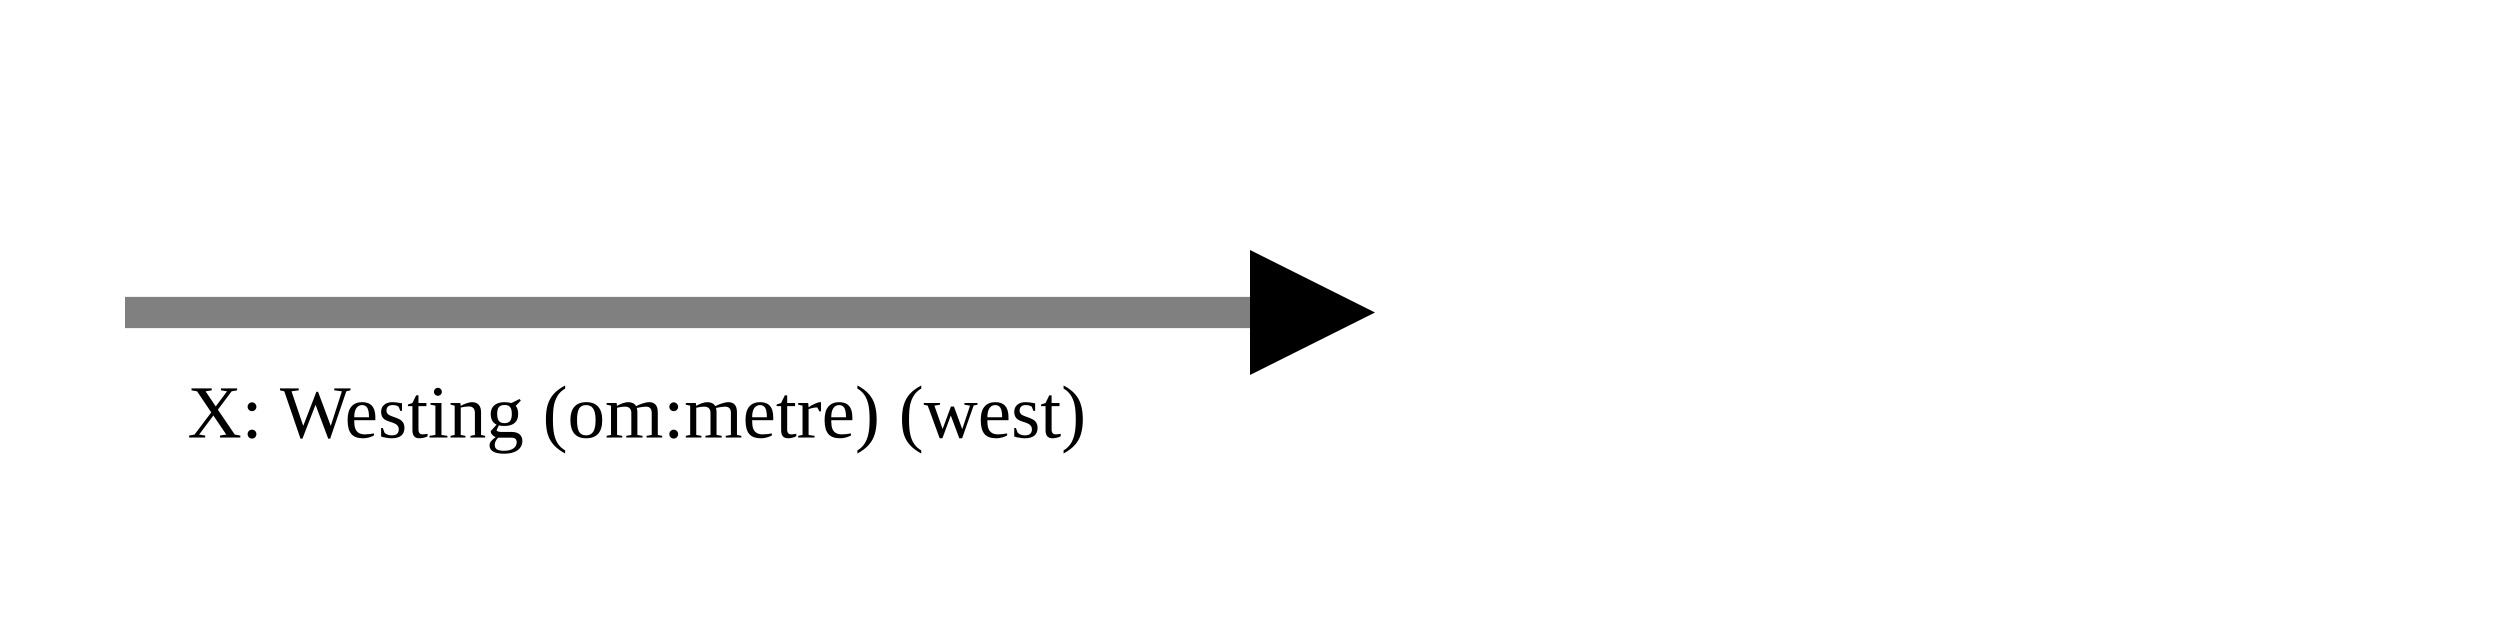
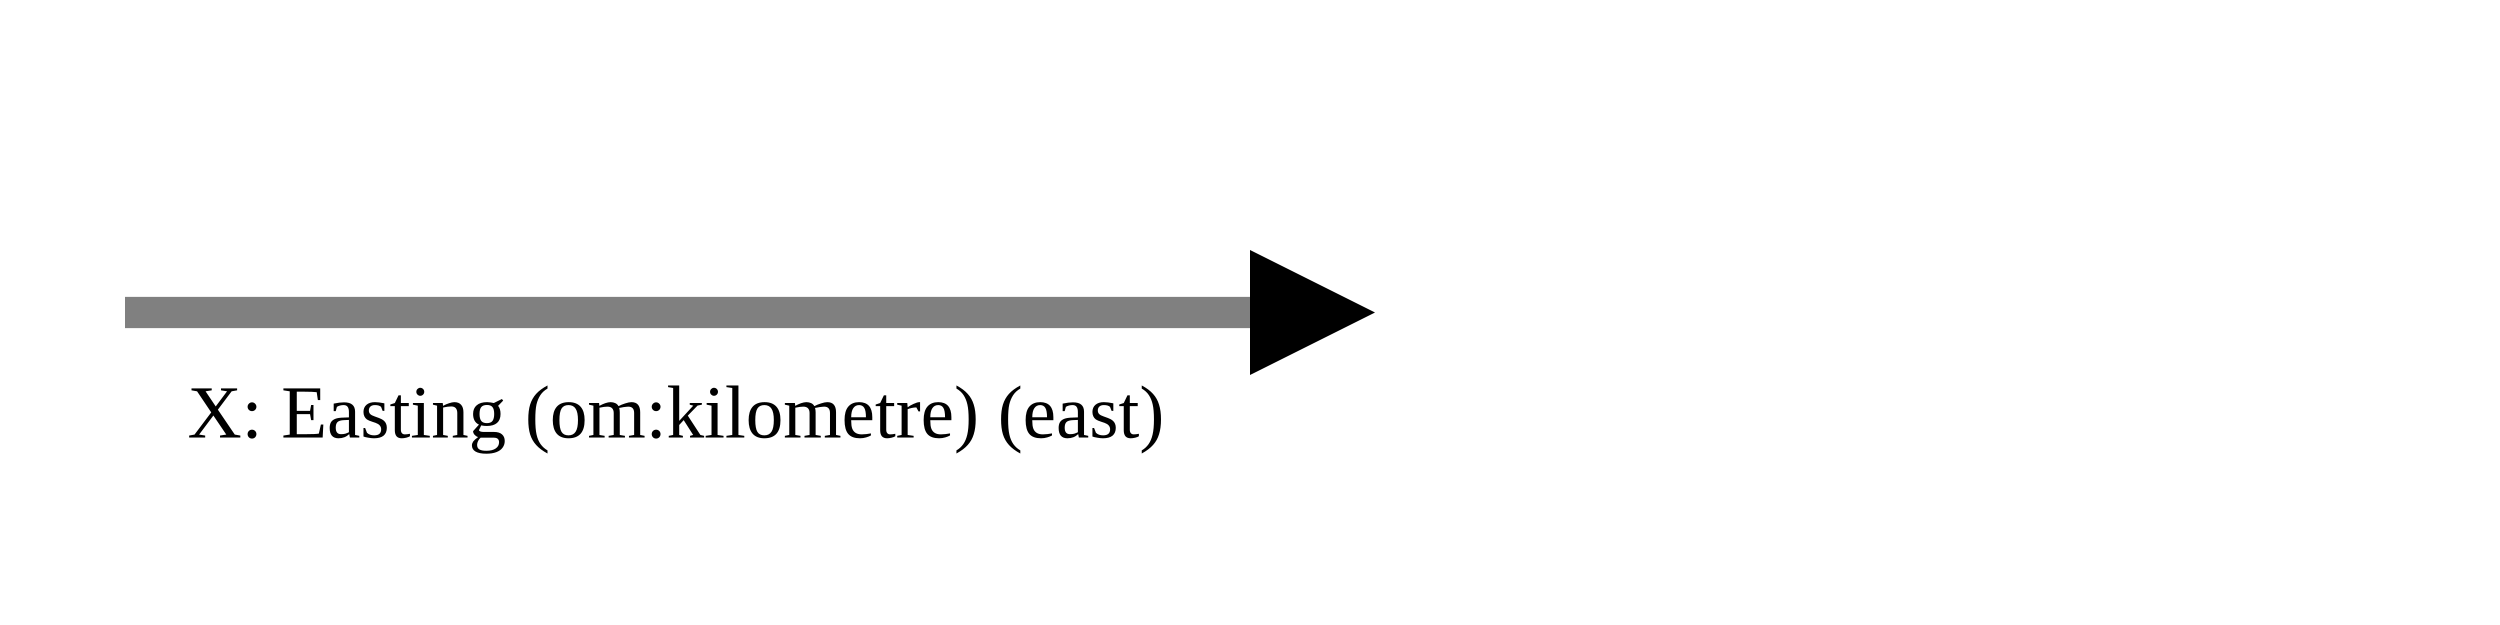
<svg xmlns="http://www.w3.org/2000/svg" version="1.1" width="400" height="100" viewbox="0 0 275 100">
  <defs>
    <marker id="arrowhead" markerWidth="10" markerHeight="7" refX="0" refY="2" orient="auto">
      <polygon points="0 0, 4 2, 0 4" />
    </marker>
  </defs>
  <line x1="20" y1="50" x2="200" y2="50" stroke="gray" stroke-width="5" marker-end="url(#arrowhead)" />
-   <text x="30" y="70" class="small">X: Westing (om:metre) (west)</text>
+   <text x="30" y="70" class="small">X: Easting (om:kilometre) (east)</text>
</svg>
